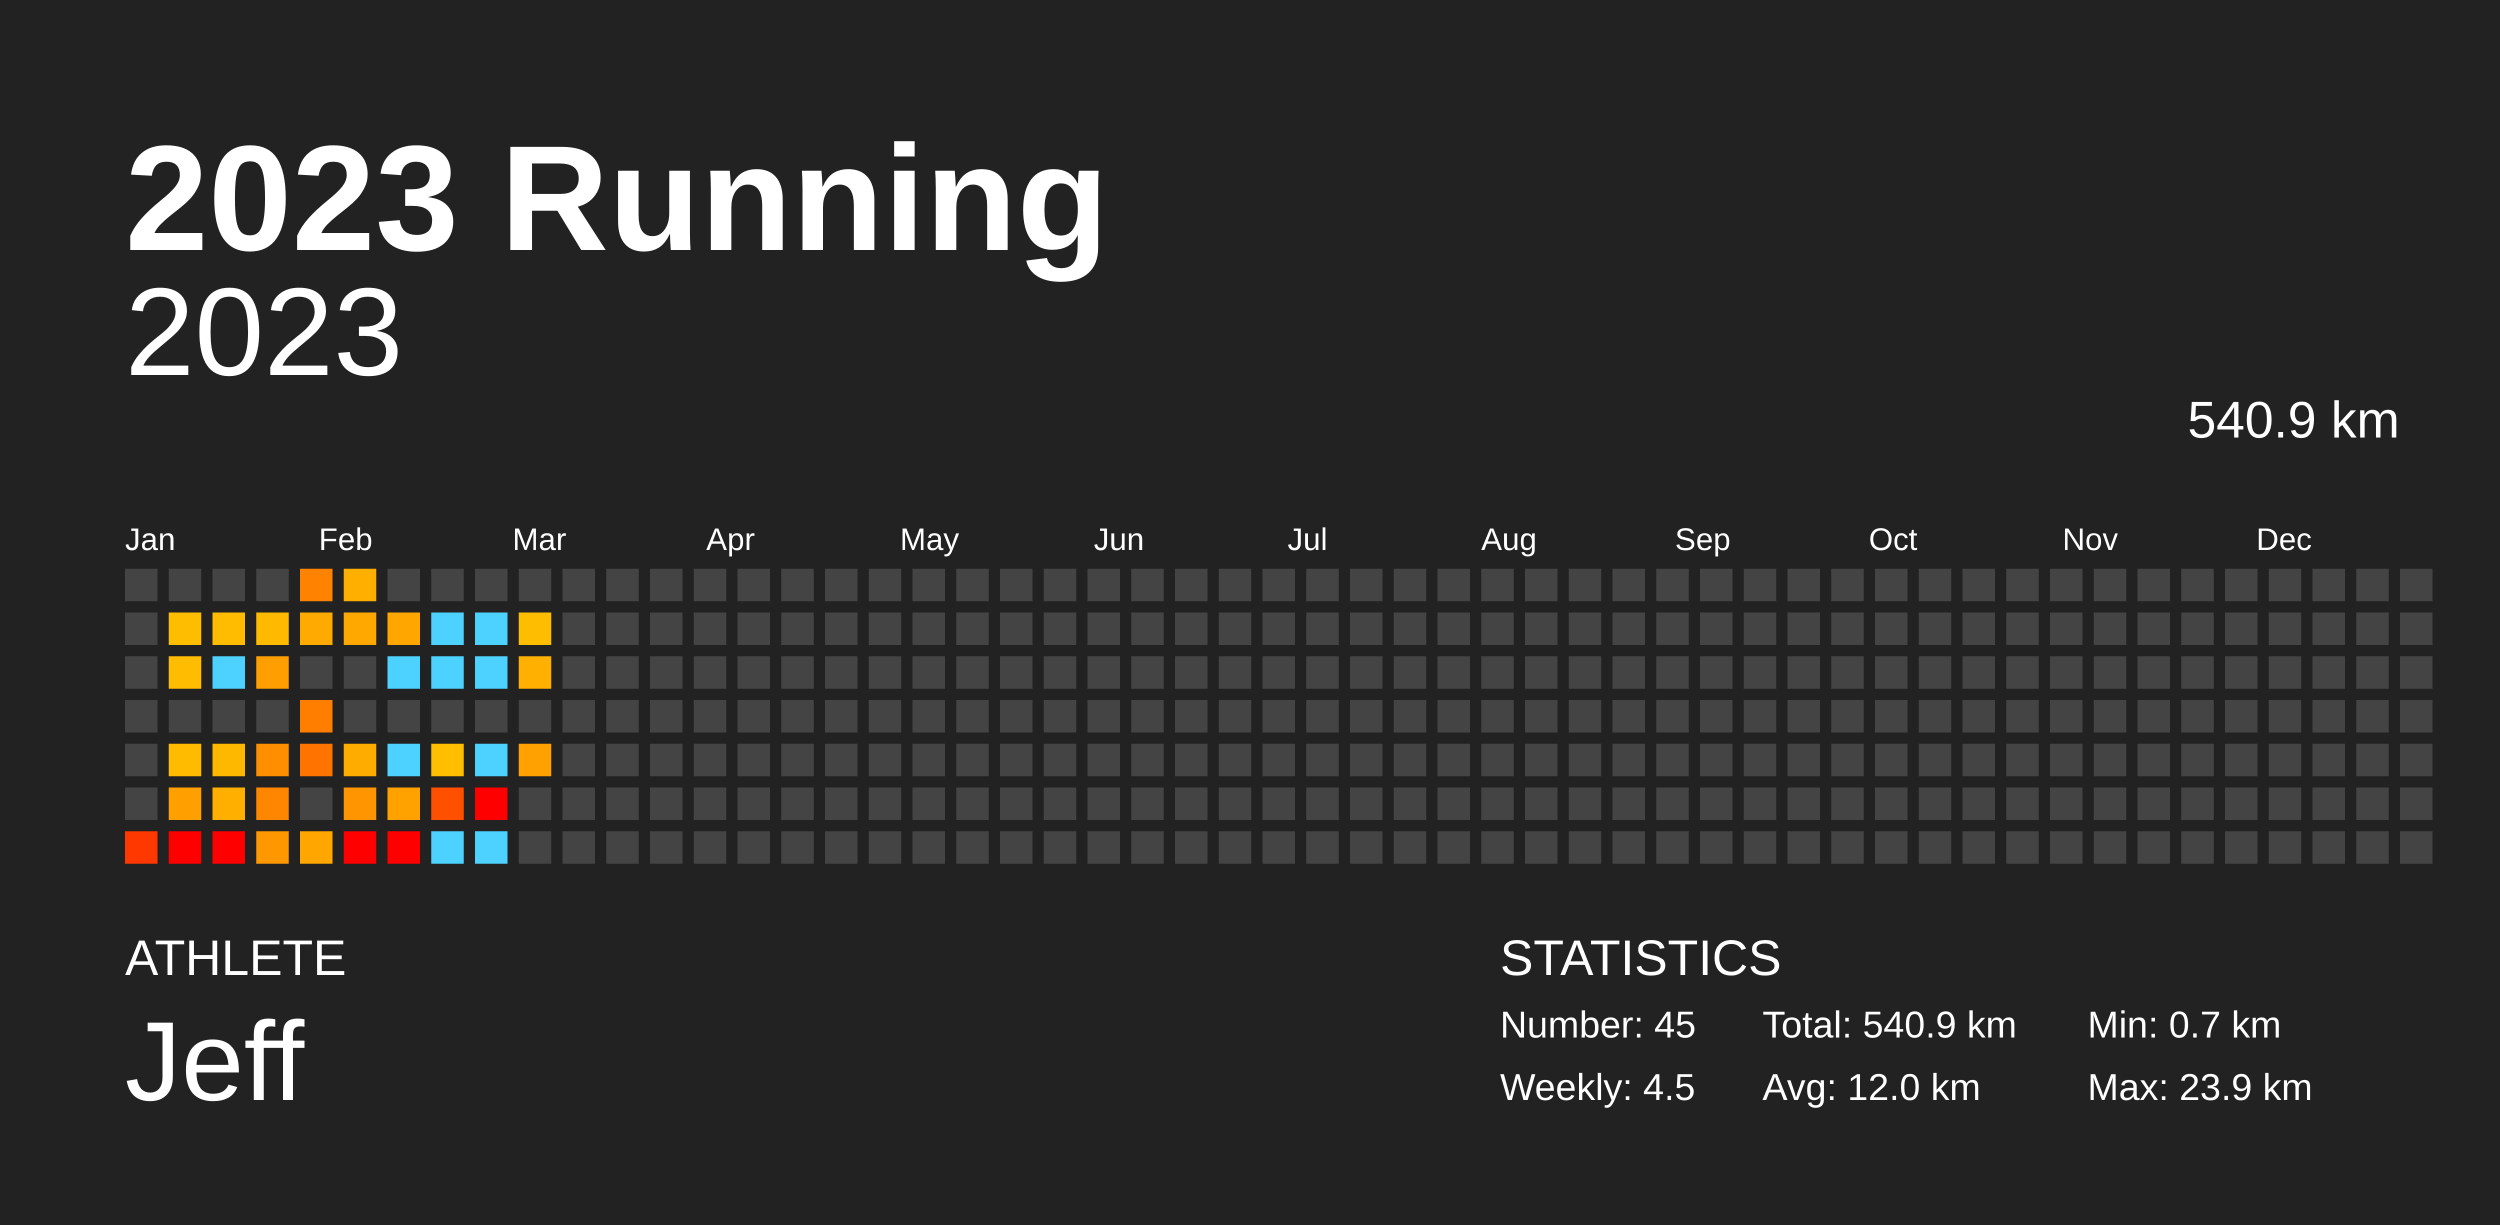
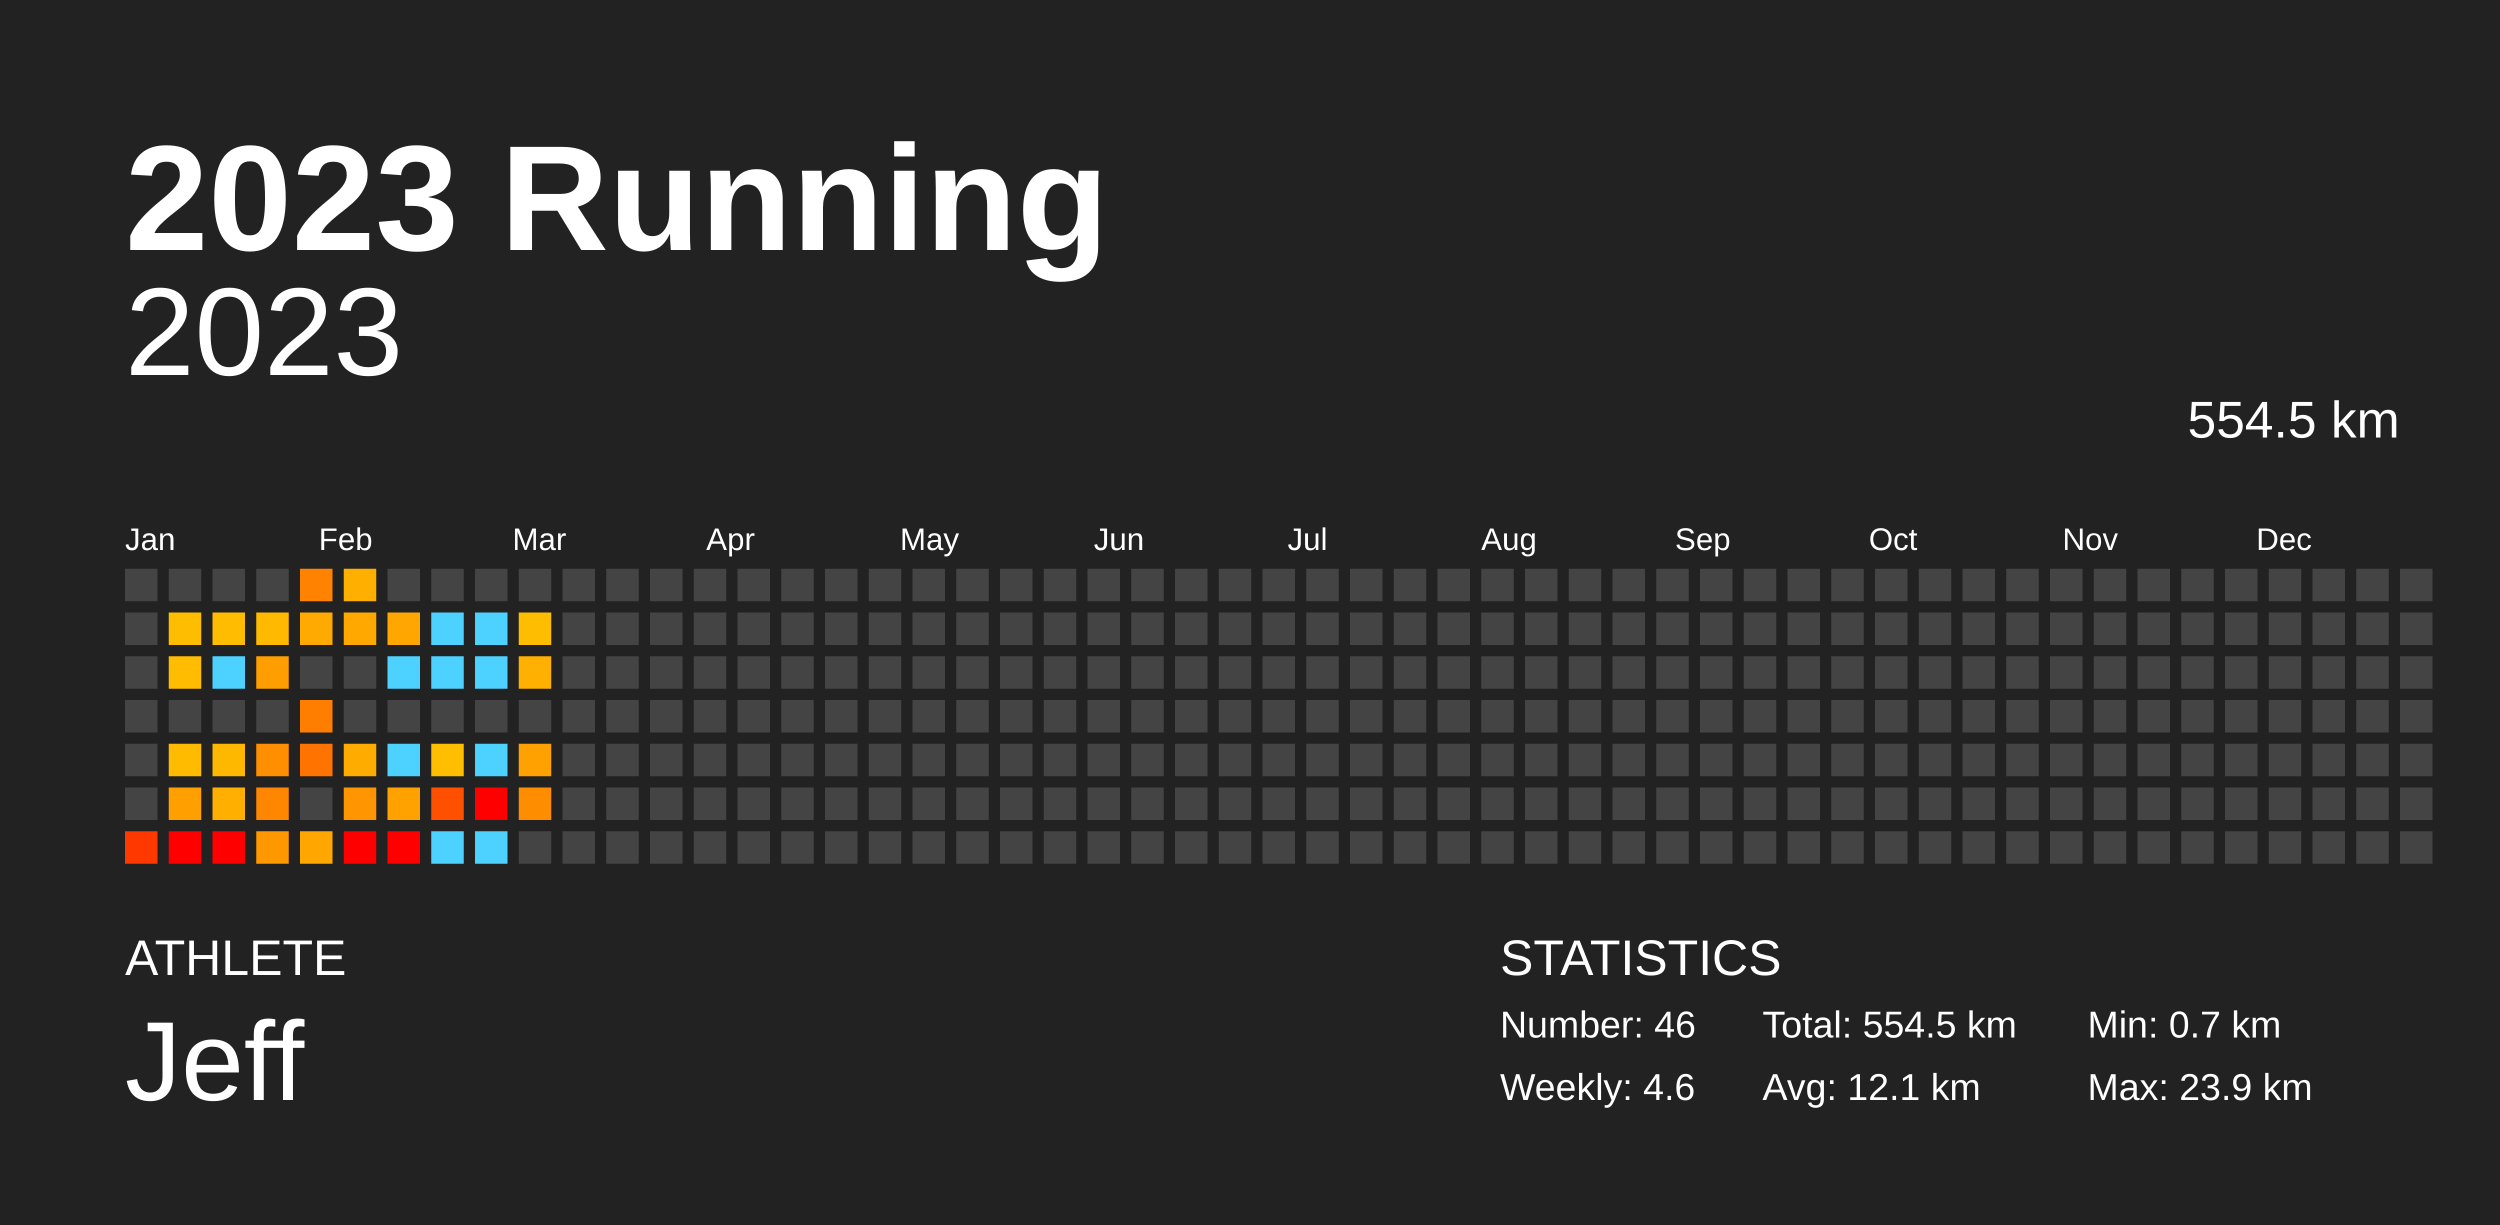
<svg xmlns="http://www.w3.org/2000/svg" baseProfile="full" height="98mm" version="1.1" viewBox="0,0,200,98" width="200mm">
  <defs />
  <rect fill="#222222" height="98" width="200" x="0" y="0" />
  <text fill="#FFFFFF" style="font-size:12px; font-family:Arial; font-weight:bold;" x="10" y="20">2023 Running</text>
  <text fill="#FFFFFF" style="font-size:4px; font-family:Arial" x="10" y="78">ATHLETE</text>
  <text fill="#FFFFFF" style="font-size:9px; font-family:Arial" x="10" y="88">Jeff</text>
  <text fill="#FFFFFF" style="font-size:4px; font-family:Arial" x="120" y="78">STATISTICS</text>
-   <text fill="#FFFFFF" style="font-size:3px; font-family:Arial" x="120" y="83">Number: 45</text>
-   <text fill="#FFFFFF" style="font-size:3px; font-family:Arial" x="120" y="88">Weekly: 4.5</text>
-   <text fill="#FFFFFF" style="font-size:3px; font-family:Arial" x="141" y="83">Total: 540.9 km</text>
-   <text fill="#FFFFFF" style="font-size:3px; font-family:Arial" x="141" y="88">Avg: 12.0 km</text>
+   <text fill="#FFFFFF" style="font-size:3px; font-family:Arial" x="120" y="83">Number: 46</text>
+   <text fill="#FFFFFF" style="font-size:3px; font-family:Arial" x="120" y="88">Weekly: 4.6</text>
+   <text fill="#FFFFFF" style="font-size:3px; font-family:Arial" x="141" y="83">Total: 554.5 km</text>
+   <text fill="#FFFFFF" style="font-size:3px; font-family:Arial" x="141" y="88">Avg: 12.1 km</text>
  <text fill="#FFFFFF" style="font-size:3px; font-family:Arial" x="167" y="83">Min: 0.7 km</text>
  <text fill="#FFFFFF" style="font-size:3px; font-family:Arial" x="167" y="88">Max: 23.9 km</text>
  <text alignment-baseline="hanging" fill="#FFFFFF" style="font-size:10.0px; font-family:Arial;" x="10" y="30">2023</text>
-   <text alignment-baseline="hanging" fill="#FFFFFF" style="font-size:4.125px; font-family:Arial;" x="175" y="35">540.9 km</text>
+   <text alignment-baseline="hanging" fill="#FFFFFF" style="font-size:4.125px; font-family:Arial;" x="175" y="35">554.5 km</text>
  <text fill="#FFFFFF" style="font-size:2.5px; font-family:Arial" x="10.0" y="44">Jan</text>
  <text fill="#FFFFFF" style="font-size:2.5px; font-family:Arial" x="25.5" y="44">Feb</text>
  <text fill="#FFFFFF" style="font-size:2.5px; font-family:Arial" x="41.0" y="44">Mar</text>
  <text fill="#FFFFFF" style="font-size:2.5px; font-family:Arial" x="56.5" y="44">Apr</text>
  <text fill="#FFFFFF" style="font-size:2.5px; font-family:Arial" x="72.0" y="44">May</text>
  <text fill="#FFFFFF" style="font-size:2.5px; font-family:Arial" x="87.5" y="44">Jun</text>
  <text fill="#FFFFFF" style="font-size:2.5px; font-family:Arial" x="103.0" y="44">Jul</text>
  <text fill="#FFFFFF" style="font-size:2.5px; font-family:Arial" x="118.5" y="44">Aug</text>
  <text fill="#FFFFFF" style="font-size:2.5px; font-family:Arial" x="134.0" y="44">Sep</text>
  <text fill="#FFFFFF" style="font-size:2.5px; font-family:Arial" x="149.5" y="44">Oct</text>
  <text fill="#FFFFFF" style="font-size:2.5px; font-family:Arial" x="165.0" y="44">Nov</text>
  <text fill="#FFFFFF" style="font-size:2.5px; font-family:Arial" x="180.5" y="44">Dec</text>
  <rect fill="#444444" height="2.6" width="2.6" x="10.0" y="45.5" />
  <rect fill="#444444" height="2.6" width="2.6" x="10.0" y="49.0" />
  <rect fill="#444444" height="2.6" width="2.6" x="10.0" y="52.5" />
  <rect fill="#444444" height="2.6" width="2.6" x="10.0" y="56.0" />
  <rect fill="#444444" height="2.6" width="2.6" x="10.0" y="59.5" />
  <rect fill="#444444" height="2.6" width="2.6" x="10.0" y="63.0" />
  <rect fill="#ff3800" height="2.6" width="2.6" x="10.0" y="66.5" />
  <rect fill="#444444" height="2.6" width="2.6" x="13.5" y="45.5" />
  <rect fill="#ffbd00" height="2.6" width="2.6" x="13.5" y="49.0" />
  <rect fill="#ffbc00" height="2.6" width="2.6" x="13.5" y="52.5" />
  <rect fill="#444444" height="2.6" width="2.6" x="13.5" y="56.0" />
  <rect fill="#ffbb00" height="2.6" width="2.6" x="13.5" y="59.5" />
  <rect fill="#ffa000" height="2.6" width="2.6" x="13.5" y="63.0" />
  <rect fill="red" height="2.6" width="2.6" x="13.5" y="66.5" />
  <rect fill="#444444" height="2.6" width="2.6" x="17.0" y="45.5" />
  <rect fill="#ffbc00" height="2.6" width="2.6" x="17.0" y="49.0" />
  <rect fill="#4dd2ff" height="2.6" width="2.6" x="17.0" y="52.5" />
  <rect fill="#444444" height="2.6" width="2.6" x="17.0" y="56.0" />
  <rect fill="#ffb800" height="2.6" width="2.6" x="17.0" y="59.5" />
  <rect fill="#ffaf00" height="2.6" width="2.6" x="17.0" y="63.0" />
  <rect fill="red" height="2.6" width="2.6" x="17.0" y="66.5" />
  <rect fill="#444444" height="2.6" width="2.6" x="20.5" y="45.5" />
  <rect fill="#ffba00" height="2.6" width="2.6" x="20.5" y="49.0" />
  <rect fill="#ff9e00" height="2.6" width="2.6" x="20.5" y="52.5" />
  <rect fill="#444444" height="2.6" width="2.6" x="20.5" y="56.0" />
  <rect fill="#ff8f00" height="2.6" width="2.6" x="20.5" y="59.5" />
  <rect fill="#ff8600" height="2.6" width="2.6" x="20.5" y="63.0" />
  <rect fill="#ff9800" height="2.6" width="2.6" x="20.5" y="66.5" />
  <rect fill="#ff8200" height="2.6" width="2.6" x="24.0" y="45.5" />
  <rect fill="#ffaa00" height="2.6" width="2.6" x="24.0" y="49.0" />
  <rect fill="#444444" height="2.6" width="2.6" x="24.0" y="52.5" />
  <rect fill="#ff7e00" height="2.6" width="2.6" x="24.0" y="56.0" />
  <rect fill="#ff7300" height="2.6" width="2.6" x="24.0" y="59.5" />
  <rect fill="#444444" height="2.6" width="2.6" x="24.0" y="63.0" />
  <rect fill="#ffa700" height="2.6" width="2.6" x="24.0" y="66.5" />
  <rect fill="#ffaf00" height="2.6" width="2.6" x="27.5" y="45.5" />
  <rect fill="#ffa900" height="2.6" width="2.6" x="27.5" y="49.0" />
  <rect fill="#444444" height="2.6" width="2.6" x="27.5" y="52.5" />
  <rect fill="#444444" height="2.6" width="2.6" x="27.5" y="56.0" />
  <rect fill="#ffac00" height="2.6" width="2.6" x="27.5" y="59.5" />
  <rect fill="#ff9500" height="2.6" width="2.6" x="27.5" y="63.0" />
  <rect fill="red" height="2.6" width="2.6" x="27.5" y="66.5" />
  <rect fill="#444444" height="2.6" width="2.6" x="31.0" y="45.5" />
  <rect fill="#ffa600" height="2.6" width="2.6" x="31.0" y="49.0" />
  <rect fill="#4dd2ff" height="2.6" width="2.6" x="31.0" y="52.5" />
  <rect fill="#444444" height="2.6" width="2.6" x="31.0" y="56.0" />
  <rect fill="#4dd2ff" height="2.6" width="2.6" x="31.0" y="59.5" />
  <rect fill="#ffa200" height="2.6" width="2.6" x="31.0" y="63.0" />
  <rect fill="red" height="2.6" width="2.6" x="31.0" y="66.5" />
  <rect fill="#444444" height="2.6" width="2.6" x="34.5" y="45.5" />
  <rect fill="#4dd2ff" height="2.6" width="2.6" x="34.5" y="49.0" />
  <rect fill="#4dd2ff" height="2.6" width="2.6" x="34.5" y="52.5" />
  <rect fill="#444444" height="2.6" width="2.6" x="34.5" y="56.0" />
  <rect fill="#ffbe00" height="2.6" width="2.6" x="34.5" y="59.5" />
  <rect fill="#ff5000" height="2.6" width="2.6" x="34.5" y="63.0" />
  <rect fill="#4dd2ff" height="2.6" width="2.6" x="34.5" y="66.5" />
  <rect fill="#444444" height="2.6" width="2.6" x="38.0" y="45.5" />
  <rect fill="#4dd2ff" height="2.6" width="2.6" x="38.0" y="49.0" />
  <rect fill="#4dd2ff" height="2.6" width="2.6" x="38.0" y="52.5" />
  <rect fill="#444444" height="2.6" width="2.6" x="38.0" y="56.0" />
  <rect fill="#4dd2ff" height="2.6" width="2.6" x="38.0" y="59.5" />
  <rect fill="red" height="2.6" width="2.6" x="38.0" y="63.0" />
  <rect fill="#4dd2ff" height="2.6" width="2.6" x="38.0" y="66.5" />
  <rect fill="#444444" height="2.6" width="2.6" x="41.5" y="45.5" />
  <rect fill="#ffbd00" height="2.6" width="2.6" x="41.5" y="49.0" />
  <rect fill="#ffb000" height="2.6" width="2.6" x="41.5" y="52.5" />
  <rect fill="#444444" height="2.6" width="2.6" x="41.5" y="56.0" />
  <rect fill="#ffa100" height="2.6" width="2.6" x="41.5" y="59.5" />
-   <rect fill="#444444" height="2.6" width="2.6" x="41.5" y="63.0" />
+   <rect fill="#ff8d00" height="2.6" width="2.6" x="41.5" y="63.0" />
  <rect fill="#444444" height="2.6" width="2.6" x="41.5" y="66.5" />
  <rect fill="#444444" height="2.6" width="2.6" x="45.0" y="45.5" />
  <rect fill="#444444" height="2.6" width="2.6" x="45.0" y="49.0" />
  <rect fill="#444444" height="2.6" width="2.6" x="45.0" y="52.5" />
  <rect fill="#444444" height="2.6" width="2.6" x="45.0" y="56.0" />
  <rect fill="#444444" height="2.6" width="2.6" x="45.0" y="59.5" />
  <rect fill="#444444" height="2.6" width="2.6" x="45.0" y="63.0" />
  <rect fill="#444444" height="2.6" width="2.6" x="45.0" y="66.5" />
  <rect fill="#444444" height="2.6" width="2.6" x="48.5" y="45.5" />
  <rect fill="#444444" height="2.6" width="2.6" x="48.5" y="49.0" />
  <rect fill="#444444" height="2.6" width="2.6" x="48.5" y="52.5" />
  <rect fill="#444444" height="2.6" width="2.6" x="48.5" y="56.0" />
  <rect fill="#444444" height="2.6" width="2.6" x="48.5" y="59.5" />
  <rect fill="#444444" height="2.6" width="2.6" x="48.5" y="63.0" />
  <rect fill="#444444" height="2.6" width="2.6" x="48.5" y="66.5" />
  <rect fill="#444444" height="2.6" width="2.6" x="52.0" y="45.5" />
  <rect fill="#444444" height="2.6" width="2.6" x="52.0" y="49.0" />
  <rect fill="#444444" height="2.6" width="2.6" x="52.0" y="52.5" />
  <rect fill="#444444" height="2.6" width="2.6" x="52.0" y="56.0" />
  <rect fill="#444444" height="2.6" width="2.6" x="52.0" y="59.5" />
  <rect fill="#444444" height="2.6" width="2.6" x="52.0" y="63.0" />
  <rect fill="#444444" height="2.6" width="2.6" x="52.0" y="66.5" />
  <rect fill="#444444" height="2.6" width="2.6" x="55.5" y="45.5" />
  <rect fill="#444444" height="2.6" width="2.6" x="55.5" y="49.0" />
  <rect fill="#444444" height="2.6" width="2.6" x="55.5" y="52.5" />
  <rect fill="#444444" height="2.6" width="2.6" x="55.5" y="56.0" />
  <rect fill="#444444" height="2.6" width="2.6" x="55.5" y="59.5" />
  <rect fill="#444444" height="2.6" width="2.6" x="55.5" y="63.0" />
  <rect fill="#444444" height="2.6" width="2.6" x="55.5" y="66.5" />
  <rect fill="#444444" height="2.6" width="2.6" x="59.0" y="45.5" />
  <rect fill="#444444" height="2.6" width="2.6" x="59.0" y="49.0" />
  <rect fill="#444444" height="2.6" width="2.6" x="59.0" y="52.5" />
  <rect fill="#444444" height="2.6" width="2.6" x="59.0" y="56.0" />
  <rect fill="#444444" height="2.6" width="2.6" x="59.0" y="59.5" />
  <rect fill="#444444" height="2.6" width="2.6" x="59.0" y="63.0" />
  <rect fill="#444444" height="2.6" width="2.6" x="59.0" y="66.5" />
  <rect fill="#444444" height="2.6" width="2.6" x="62.5" y="45.5" />
  <rect fill="#444444" height="2.6" width="2.6" x="62.5" y="49.0" />
  <rect fill="#444444" height="2.6" width="2.6" x="62.5" y="52.5" />
  <rect fill="#444444" height="2.6" width="2.6" x="62.5" y="56.0" />
  <rect fill="#444444" height="2.6" width="2.6" x="62.5" y="59.5" />
  <rect fill="#444444" height="2.6" width="2.6" x="62.5" y="63.0" />
  <rect fill="#444444" height="2.6" width="2.6" x="62.5" y="66.5" />
  <rect fill="#444444" height="2.6" width="2.6" x="66.0" y="45.5" />
  <rect fill="#444444" height="2.6" width="2.6" x="66.0" y="49.0" />
  <rect fill="#444444" height="2.6" width="2.6" x="66.0" y="52.5" />
  <rect fill="#444444" height="2.6" width="2.6" x="66.0" y="56.0" />
  <rect fill="#444444" height="2.6" width="2.6" x="66.0" y="59.5" />
  <rect fill="#444444" height="2.6" width="2.6" x="66.0" y="63.0" />
  <rect fill="#444444" height="2.6" width="2.6" x="66.0" y="66.5" />
  <rect fill="#444444" height="2.6" width="2.6" x="69.5" y="45.5" />
  <rect fill="#444444" height="2.6" width="2.6" x="69.5" y="49.0" />
  <rect fill="#444444" height="2.6" width="2.6" x="69.5" y="52.5" />
  <rect fill="#444444" height="2.6" width="2.6" x="69.5" y="56.0" />
  <rect fill="#444444" height="2.6" width="2.6" x="69.5" y="59.5" />
  <rect fill="#444444" height="2.6" width="2.6" x="69.5" y="63.0" />
  <rect fill="#444444" height="2.6" width="2.6" x="69.5" y="66.5" />
  <rect fill="#444444" height="2.6" width="2.6" x="73.0" y="45.5" />
  <rect fill="#444444" height="2.6" width="2.6" x="73.0" y="49.0" />
  <rect fill="#444444" height="2.6" width="2.6" x="73.0" y="52.5" />
  <rect fill="#444444" height="2.6" width="2.6" x="73.0" y="56.0" />
  <rect fill="#444444" height="2.6" width="2.6" x="73.0" y="59.5" />
  <rect fill="#444444" height="2.6" width="2.6" x="73.0" y="63.0" />
  <rect fill="#444444" height="2.6" width="2.6" x="73.0" y="66.5" />
  <rect fill="#444444" height="2.6" width="2.6" x="76.5" y="45.5" />
  <rect fill="#444444" height="2.6" width="2.6" x="76.5" y="49.0" />
  <rect fill="#444444" height="2.6" width="2.6" x="76.5" y="52.5" />
  <rect fill="#444444" height="2.6" width="2.6" x="76.5" y="56.0" />
  <rect fill="#444444" height="2.6" width="2.6" x="76.5" y="59.5" />
  <rect fill="#444444" height="2.6" width="2.6" x="76.5" y="63.0" />
  <rect fill="#444444" height="2.6" width="2.6" x="76.5" y="66.5" />
  <rect fill="#444444" height="2.6" width="2.6" x="80.0" y="45.5" />
  <rect fill="#444444" height="2.6" width="2.6" x="80.0" y="49.0" />
  <rect fill="#444444" height="2.6" width="2.6" x="80.0" y="52.5" />
  <rect fill="#444444" height="2.6" width="2.6" x="80.0" y="56.0" />
  <rect fill="#444444" height="2.6" width="2.6" x="80.0" y="59.5" />
  <rect fill="#444444" height="2.6" width="2.6" x="80.0" y="63.0" />
  <rect fill="#444444" height="2.6" width="2.6" x="80.0" y="66.5" />
  <rect fill="#444444" height="2.6" width="2.6" x="83.5" y="45.5" />
  <rect fill="#444444" height="2.6" width="2.6" x="83.5" y="49.0" />
  <rect fill="#444444" height="2.6" width="2.6" x="83.5" y="52.5" />
  <rect fill="#444444" height="2.6" width="2.6" x="83.5" y="56.0" />
  <rect fill="#444444" height="2.6" width="2.6" x="83.5" y="59.5" />
  <rect fill="#444444" height="2.6" width="2.6" x="83.5" y="63.0" />
  <rect fill="#444444" height="2.6" width="2.6" x="83.5" y="66.5" />
  <rect fill="#444444" height="2.6" width="2.6" x="87.0" y="45.5" />
  <rect fill="#444444" height="2.6" width="2.6" x="87.0" y="49.0" />
  <rect fill="#444444" height="2.6" width="2.6" x="87.0" y="52.5" />
  <rect fill="#444444" height="2.6" width="2.6" x="87.0" y="56.0" />
  <rect fill="#444444" height="2.6" width="2.6" x="87.0" y="59.5" />
  <rect fill="#444444" height="2.6" width="2.6" x="87.0" y="63.0" />
  <rect fill="#444444" height="2.6" width="2.6" x="87.0" y="66.5" />
  <rect fill="#444444" height="2.6" width="2.6" x="90.5" y="45.5" />
  <rect fill="#444444" height="2.6" width="2.6" x="90.5" y="49.0" />
  <rect fill="#444444" height="2.6" width="2.6" x="90.5" y="52.5" />
  <rect fill="#444444" height="2.6" width="2.6" x="90.5" y="56.0" />
  <rect fill="#444444" height="2.6" width="2.6" x="90.5" y="59.5" />
  <rect fill="#444444" height="2.6" width="2.6" x="90.5" y="63.0" />
  <rect fill="#444444" height="2.6" width="2.6" x="90.5" y="66.5" />
  <rect fill="#444444" height="2.6" width="2.6" x="94.0" y="45.5" />
  <rect fill="#444444" height="2.6" width="2.6" x="94.0" y="49.0" />
  <rect fill="#444444" height="2.6" width="2.6" x="94.0" y="52.5" />
  <rect fill="#444444" height="2.6" width="2.6" x="94.0" y="56.0" />
  <rect fill="#444444" height="2.6" width="2.6" x="94.0" y="59.5" />
  <rect fill="#444444" height="2.6" width="2.6" x="94.0" y="63.0" />
  <rect fill="#444444" height="2.6" width="2.6" x="94.0" y="66.5" />
  <rect fill="#444444" height="2.6" width="2.6" x="97.5" y="45.5" />
  <rect fill="#444444" height="2.6" width="2.6" x="97.5" y="49.0" />
  <rect fill="#444444" height="2.6" width="2.6" x="97.5" y="52.5" />
  <rect fill="#444444" height="2.6" width="2.6" x="97.5" y="56.0" />
  <rect fill="#444444" height="2.6" width="2.6" x="97.5" y="59.5" />
  <rect fill="#444444" height="2.6" width="2.6" x="97.5" y="63.0" />
  <rect fill="#444444" height="2.6" width="2.6" x="97.5" y="66.5" />
  <rect fill="#444444" height="2.6" width="2.6" x="101.0" y="45.5" />
  <rect fill="#444444" height="2.6" width="2.6" x="101.0" y="49.0" />
  <rect fill="#444444" height="2.6" width="2.6" x="101.0" y="52.5" />
  <rect fill="#444444" height="2.6" width="2.6" x="101.0" y="56.0" />
  <rect fill="#444444" height="2.6" width="2.6" x="101.0" y="59.5" />
  <rect fill="#444444" height="2.6" width="2.6" x="101.0" y="63.0" />
  <rect fill="#444444" height="2.6" width="2.6" x="101.0" y="66.5" />
  <rect fill="#444444" height="2.6" width="2.6" x="104.5" y="45.5" />
  <rect fill="#444444" height="2.6" width="2.6" x="104.5" y="49.0" />
  <rect fill="#444444" height="2.6" width="2.6" x="104.5" y="52.5" />
  <rect fill="#444444" height="2.6" width="2.6" x="104.5" y="56.0" />
  <rect fill="#444444" height="2.6" width="2.6" x="104.5" y="59.5" />
  <rect fill="#444444" height="2.6" width="2.6" x="104.5" y="63.0" />
  <rect fill="#444444" height="2.6" width="2.6" x="104.5" y="66.5" />
  <rect fill="#444444" height="2.6" width="2.6" x="108.0" y="45.5" />
  <rect fill="#444444" height="2.6" width="2.6" x="108.0" y="49.0" />
  <rect fill="#444444" height="2.6" width="2.6" x="108.0" y="52.5" />
  <rect fill="#444444" height="2.6" width="2.6" x="108.0" y="56.0" />
  <rect fill="#444444" height="2.6" width="2.6" x="108.0" y="59.5" />
  <rect fill="#444444" height="2.6" width="2.6" x="108.0" y="63.0" />
  <rect fill="#444444" height="2.6" width="2.6" x="108.0" y="66.5" />
  <rect fill="#444444" height="2.6" width="2.6" x="111.5" y="45.5" />
  <rect fill="#444444" height="2.6" width="2.6" x="111.5" y="49.0" />
  <rect fill="#444444" height="2.6" width="2.6" x="111.5" y="52.5" />
  <rect fill="#444444" height="2.6" width="2.6" x="111.5" y="56.0" />
  <rect fill="#444444" height="2.6" width="2.6" x="111.5" y="59.5" />
  <rect fill="#444444" height="2.6" width="2.6" x="111.5" y="63.0" />
  <rect fill="#444444" height="2.6" width="2.6" x="111.5" y="66.5" />
  <rect fill="#444444" height="2.6" width="2.6" x="115.0" y="45.5" />
  <rect fill="#444444" height="2.6" width="2.6" x="115.0" y="49.0" />
  <rect fill="#444444" height="2.6" width="2.6" x="115.0" y="52.5" />
  <rect fill="#444444" height="2.6" width="2.6" x="115.0" y="56.0" />
  <rect fill="#444444" height="2.6" width="2.6" x="115.0" y="59.5" />
  <rect fill="#444444" height="2.6" width="2.6" x="115.0" y="63.0" />
  <rect fill="#444444" height="2.6" width="2.6" x="115.0" y="66.5" />
  <rect fill="#444444" height="2.6" width="2.6" x="118.5" y="45.5" />
  <rect fill="#444444" height="2.6" width="2.6" x="118.5" y="49.0" />
  <rect fill="#444444" height="2.6" width="2.6" x="118.5" y="52.5" />
  <rect fill="#444444" height="2.6" width="2.6" x="118.5" y="56.0" />
  <rect fill="#444444" height="2.6" width="2.6" x="118.5" y="59.5" />
  <rect fill="#444444" height="2.6" width="2.6" x="118.5" y="63.0" />
  <rect fill="#444444" height="2.6" width="2.6" x="118.5" y="66.5" />
  <rect fill="#444444" height="2.6" width="2.6" x="122.0" y="45.5" />
  <rect fill="#444444" height="2.6" width="2.6" x="122.0" y="49.0" />
  <rect fill="#444444" height="2.6" width="2.6" x="122.0" y="52.5" />
  <rect fill="#444444" height="2.6" width="2.6" x="122.0" y="56.0" />
  <rect fill="#444444" height="2.6" width="2.6" x="122.0" y="59.5" />
  <rect fill="#444444" height="2.6" width="2.6" x="122.0" y="63.0" />
  <rect fill="#444444" height="2.6" width="2.6" x="122.0" y="66.5" />
  <rect fill="#444444" height="2.6" width="2.6" x="125.5" y="45.5" />
  <rect fill="#444444" height="2.6" width="2.6" x="125.5" y="49.0" />
  <rect fill="#444444" height="2.6" width="2.6" x="125.5" y="52.5" />
  <rect fill="#444444" height="2.6" width="2.6" x="125.5" y="56.0" />
  <rect fill="#444444" height="2.6" width="2.6" x="125.5" y="59.5" />
  <rect fill="#444444" height="2.6" width="2.6" x="125.5" y="63.0" />
  <rect fill="#444444" height="2.6" width="2.6" x="125.5" y="66.5" />
  <rect fill="#444444" height="2.6" width="2.6" x="129.0" y="45.5" />
  <rect fill="#444444" height="2.6" width="2.6" x="129.0" y="49.0" />
  <rect fill="#444444" height="2.6" width="2.6" x="129.0" y="52.5" />
  <rect fill="#444444" height="2.6" width="2.6" x="129.0" y="56.0" />
  <rect fill="#444444" height="2.6" width="2.6" x="129.0" y="59.5" />
  <rect fill="#444444" height="2.6" width="2.6" x="129.0" y="63.0" />
  <rect fill="#444444" height="2.6" width="2.6" x="129.0" y="66.5" />
  <rect fill="#444444" height="2.6" width="2.6" x="132.5" y="45.5" />
  <rect fill="#444444" height="2.6" width="2.6" x="132.5" y="49.0" />
  <rect fill="#444444" height="2.6" width="2.6" x="132.5" y="52.5" />
  <rect fill="#444444" height="2.6" width="2.6" x="132.5" y="56.0" />
  <rect fill="#444444" height="2.6" width="2.6" x="132.5" y="59.5" />
  <rect fill="#444444" height="2.6" width="2.6" x="132.5" y="63.0" />
  <rect fill="#444444" height="2.6" width="2.6" x="132.5" y="66.5" />
  <rect fill="#444444" height="2.6" width="2.6" x="136.0" y="45.5" />
  <rect fill="#444444" height="2.6" width="2.6" x="136.0" y="49.0" />
  <rect fill="#444444" height="2.6" width="2.6" x="136.0" y="52.5" />
  <rect fill="#444444" height="2.6" width="2.6" x="136.0" y="56.0" />
  <rect fill="#444444" height="2.6" width="2.6" x="136.0" y="59.5" />
  <rect fill="#444444" height="2.6" width="2.6" x="136.0" y="63.0" />
  <rect fill="#444444" height="2.6" width="2.6" x="136.0" y="66.5" />
  <rect fill="#444444" height="2.6" width="2.6" x="139.5" y="45.5" />
  <rect fill="#444444" height="2.6" width="2.6" x="139.5" y="49.0" />
  <rect fill="#444444" height="2.6" width="2.6" x="139.5" y="52.5" />
  <rect fill="#444444" height="2.6" width="2.6" x="139.5" y="56.0" />
  <rect fill="#444444" height="2.6" width="2.6" x="139.5" y="59.5" />
  <rect fill="#444444" height="2.6" width="2.6" x="139.5" y="63.0" />
  <rect fill="#444444" height="2.6" width="2.6" x="139.5" y="66.5" />
  <rect fill="#444444" height="2.6" width="2.6" x="143.0" y="45.5" />
  <rect fill="#444444" height="2.6" width="2.6" x="143.0" y="49.0" />
  <rect fill="#444444" height="2.6" width="2.6" x="143.0" y="52.5" />
  <rect fill="#444444" height="2.6" width="2.6" x="143.0" y="56.0" />
  <rect fill="#444444" height="2.6" width="2.6" x="143.0" y="59.5" />
  <rect fill="#444444" height="2.6" width="2.6" x="143.0" y="63.0" />
  <rect fill="#444444" height="2.6" width="2.6" x="143.0" y="66.5" />
  <rect fill="#444444" height="2.6" width="2.6" x="146.5" y="45.5" />
  <rect fill="#444444" height="2.6" width="2.6" x="146.5" y="49.0" />
  <rect fill="#444444" height="2.6" width="2.6" x="146.5" y="52.5" />
  <rect fill="#444444" height="2.6" width="2.6" x="146.5" y="56.0" />
  <rect fill="#444444" height="2.6" width="2.6" x="146.5" y="59.5" />
  <rect fill="#444444" height="2.6" width="2.6" x="146.5" y="63.0" />
  <rect fill="#444444" height="2.6" width="2.6" x="146.5" y="66.5" />
  <rect fill="#444444" height="2.6" width="2.6" x="150.0" y="45.5" />
  <rect fill="#444444" height="2.6" width="2.6" x="150.0" y="49.0" />
  <rect fill="#444444" height="2.6" width="2.6" x="150.0" y="52.5" />
  <rect fill="#444444" height="2.6" width="2.6" x="150.0" y="56.0" />
  <rect fill="#444444" height="2.6" width="2.6" x="150.0" y="59.5" />
  <rect fill="#444444" height="2.6" width="2.6" x="150.0" y="63.0" />
  <rect fill="#444444" height="2.6" width="2.6" x="150.0" y="66.5" />
  <rect fill="#444444" height="2.6" width="2.6" x="153.5" y="45.5" />
  <rect fill="#444444" height="2.6" width="2.6" x="153.5" y="49.0" />
  <rect fill="#444444" height="2.6" width="2.6" x="153.5" y="52.5" />
  <rect fill="#444444" height="2.6" width="2.6" x="153.5" y="56.0" />
  <rect fill="#444444" height="2.6" width="2.6" x="153.5" y="59.5" />
  <rect fill="#444444" height="2.6" width="2.6" x="153.5" y="63.0" />
  <rect fill="#444444" height="2.6" width="2.6" x="153.5" y="66.5" />
  <rect fill="#444444" height="2.6" width="2.6" x="157.0" y="45.5" />
  <rect fill="#444444" height="2.6" width="2.6" x="157.0" y="49.0" />
  <rect fill="#444444" height="2.6" width="2.6" x="157.0" y="52.5" />
  <rect fill="#444444" height="2.6" width="2.6" x="157.0" y="56.0" />
  <rect fill="#444444" height="2.6" width="2.6" x="157.0" y="59.5" />
  <rect fill="#444444" height="2.6" width="2.6" x="157.0" y="63.0" />
  <rect fill="#444444" height="2.6" width="2.6" x="157.0" y="66.5" />
  <rect fill="#444444" height="2.6" width="2.6" x="160.5" y="45.5" />
  <rect fill="#444444" height="2.6" width="2.6" x="160.5" y="49.0" />
  <rect fill="#444444" height="2.6" width="2.6" x="160.5" y="52.5" />
  <rect fill="#444444" height="2.6" width="2.6" x="160.5" y="56.0" />
  <rect fill="#444444" height="2.6" width="2.6" x="160.5" y="59.5" />
  <rect fill="#444444" height="2.6" width="2.6" x="160.5" y="63.0" />
  <rect fill="#444444" height="2.6" width="2.6" x="160.5" y="66.5" />
  <rect fill="#444444" height="2.6" width="2.6" x="164.0" y="45.5" />
  <rect fill="#444444" height="2.6" width="2.6" x="164.0" y="49.0" />
  <rect fill="#444444" height="2.6" width="2.6" x="164.0" y="52.5" />
  <rect fill="#444444" height="2.6" width="2.6" x="164.0" y="56.0" />
  <rect fill="#444444" height="2.6" width="2.6" x="164.0" y="59.5" />
  <rect fill="#444444" height="2.6" width="2.6" x="164.0" y="63.0" />
  <rect fill="#444444" height="2.6" width="2.6" x="164.0" y="66.5" />
  <rect fill="#444444" height="2.6" width="2.6" x="167.5" y="45.5" />
  <rect fill="#444444" height="2.6" width="2.6" x="167.5" y="49.0" />
  <rect fill="#444444" height="2.6" width="2.6" x="167.5" y="52.5" />
  <rect fill="#444444" height="2.6" width="2.6" x="167.5" y="56.0" />
  <rect fill="#444444" height="2.6" width="2.6" x="167.5" y="59.5" />
  <rect fill="#444444" height="2.6" width="2.6" x="167.5" y="63.0" />
  <rect fill="#444444" height="2.6" width="2.6" x="167.5" y="66.5" />
  <rect fill="#444444" height="2.6" width="2.6" x="171.0" y="45.5" />
  <rect fill="#444444" height="2.6" width="2.6" x="171.0" y="49.0" />
  <rect fill="#444444" height="2.6" width="2.6" x="171.0" y="52.5" />
  <rect fill="#444444" height="2.6" width="2.6" x="171.0" y="56.0" />
  <rect fill="#444444" height="2.6" width="2.6" x="171.0" y="59.5" />
  <rect fill="#444444" height="2.6" width="2.6" x="171.0" y="63.0" />
  <rect fill="#444444" height="2.6" width="2.6" x="171.0" y="66.5" />
  <rect fill="#444444" height="2.6" width="2.6" x="174.5" y="45.5" />
  <rect fill="#444444" height="2.6" width="2.6" x="174.5" y="49.0" />
  <rect fill="#444444" height="2.6" width="2.6" x="174.5" y="52.5" />
  <rect fill="#444444" height="2.6" width="2.6" x="174.5" y="56.0" />
  <rect fill="#444444" height="2.6" width="2.6" x="174.5" y="59.5" />
  <rect fill="#444444" height="2.6" width="2.6" x="174.5" y="63.0" />
  <rect fill="#444444" height="2.6" width="2.6" x="174.5" y="66.5" />
  <rect fill="#444444" height="2.6" width="2.6" x="178.0" y="45.5" />
  <rect fill="#444444" height="2.6" width="2.6" x="178.0" y="49.0" />
  <rect fill="#444444" height="2.6" width="2.6" x="178.0" y="52.5" />
  <rect fill="#444444" height="2.6" width="2.6" x="178.0" y="56.0" />
  <rect fill="#444444" height="2.6" width="2.6" x="178.0" y="59.5" />
  <rect fill="#444444" height="2.6" width="2.6" x="178.0" y="63.0" />
  <rect fill="#444444" height="2.6" width="2.6" x="178.0" y="66.5" />
  <rect fill="#444444" height="2.6" width="2.6" x="181.5" y="45.5" />
  <rect fill="#444444" height="2.6" width="2.6" x="181.5" y="49.0" />
  <rect fill="#444444" height="2.6" width="2.6" x="181.5" y="52.5" />
  <rect fill="#444444" height="2.6" width="2.6" x="181.5" y="56.0" />
  <rect fill="#444444" height="2.6" width="2.6" x="181.5" y="59.5" />
  <rect fill="#444444" height="2.6" width="2.6" x="181.5" y="63.0" />
  <rect fill="#444444" height="2.6" width="2.6" x="181.5" y="66.5" />
  <rect fill="#444444" height="2.6" width="2.6" x="185.0" y="45.5" />
  <rect fill="#444444" height="2.6" width="2.6" x="185.0" y="49.0" />
  <rect fill="#444444" height="2.6" width="2.6" x="185.0" y="52.5" />
  <rect fill="#444444" height="2.6" width="2.6" x="185.0" y="56.0" />
  <rect fill="#444444" height="2.6" width="2.6" x="185.0" y="59.5" />
  <rect fill="#444444" height="2.6" width="2.6" x="185.0" y="63.0" />
  <rect fill="#444444" height="2.6" width="2.6" x="185.0" y="66.5" />
  <rect fill="#444444" height="2.6" width="2.6" x="188.5" y="45.5" />
  <rect fill="#444444" height="2.6" width="2.6" x="188.5" y="49.0" />
  <rect fill="#444444" height="2.6" width="2.6" x="188.5" y="52.5" />
  <rect fill="#444444" height="2.6" width="2.6" x="188.5" y="56.0" />
  <rect fill="#444444" height="2.6" width="2.6" x="188.5" y="59.5" />
  <rect fill="#444444" height="2.6" width="2.6" x="188.5" y="63.0" />
  <rect fill="#444444" height="2.6" width="2.6" x="188.5" y="66.5" />
  <rect fill="#444444" height="2.6" width="2.6" x="192.0" y="45.5" />
  <rect fill="#444444" height="2.6" width="2.6" x="192.0" y="49.0" />
  <rect fill="#444444" height="2.6" width="2.6" x="192.0" y="52.5" />
  <rect fill="#444444" height="2.6" width="2.6" x="192.0" y="56.0" />
  <rect fill="#444444" height="2.6" width="2.6" x="192.0" y="59.5" />
  <rect fill="#444444" height="2.6" width="2.6" x="192.0" y="63.0" />
  <rect fill="#444444" height="2.6" width="2.6" x="192.0" y="66.5" />
</svg>
